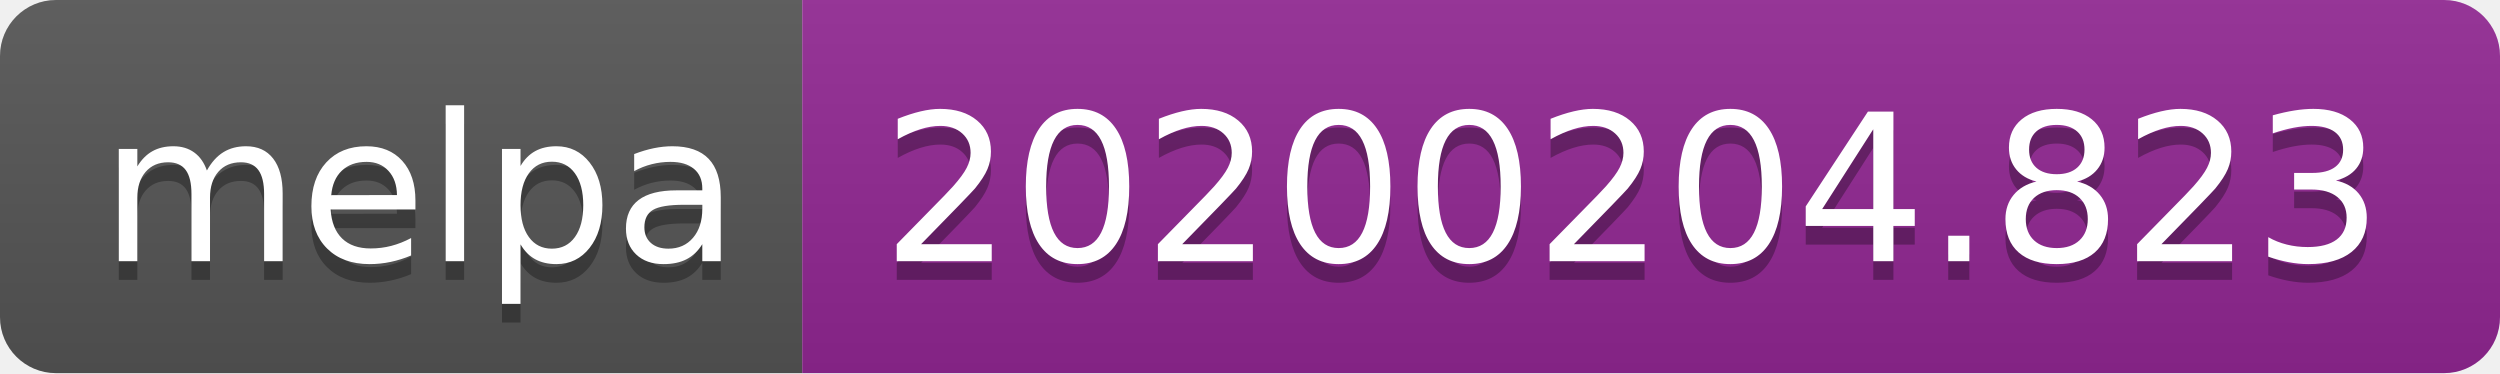
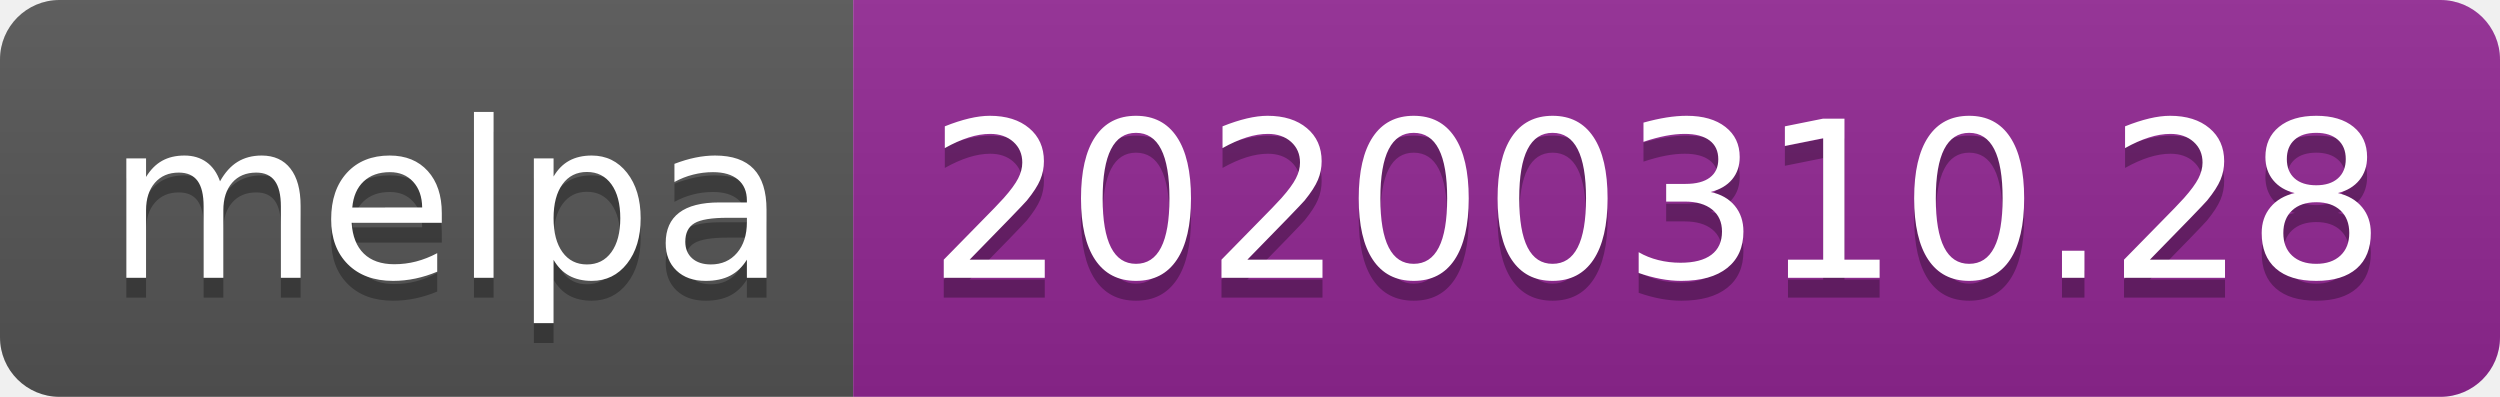
- <svg xmlns="http://www.w3.org/2000/svg" width="134" height="20">
+ <svg xmlns="http://www.w3.org/2000/svg" width="126" height="20">
  <linearGradient id="b" x2="0" y2="100%">
    <stop offset="0" stop-color="#bbb" stop-opacity=".1" />
    <stop offset="1" stop-opacity=".1" />
  </linearGradient>
  <clipPath id="a">
-     <rect width="134" height="20" rx="3" fill="#fff" />
+     <rect width="126" height="20" rx="3" fill="#fff" />
  </clipPath>
  <g clip-path="url(#a)">
    <path fill="#555" d="M0 0h43v20H0z" />
-     <path fill="#922793" d="M43 0h91v20H43z" />
-     <path fill="url(#b)" d="M0 0h134v20H0z" />
+     <path fill="#922793" d="M43 0h83v20H43z" />
+     <path fill="url(#b)" d="M0 0h126v20H0z" />
  </g>
  <g fill="#fff" text-anchor="middle" font-family="DejaVu Sans,Verdana,Geneva,sans-serif" font-size="110">
    <text x="225" y="150" fill="#010101" fill-opacity=".3" transform="scale(.1)" textLength="330">melpa</text>
    <text x="225" y="140" transform="scale(.1)" textLength="330">melpa</text>
-     <text x="875" y="150" fill="#010101" fill-opacity=".3" transform="scale(.1)" textLength="810">20200204.823</text>
-     <text x="875" y="140" transform="scale(.1)" textLength="810">20200204.823</text>
+     <text x="835" y="150" fill="#010101" fill-opacity=".3" transform="scale(.1)" textLength="730">20200310.28</text>
+     <text x="835" y="140" transform="scale(.1)" textLength="730">20200310.28</text>
  </g>
</svg>
